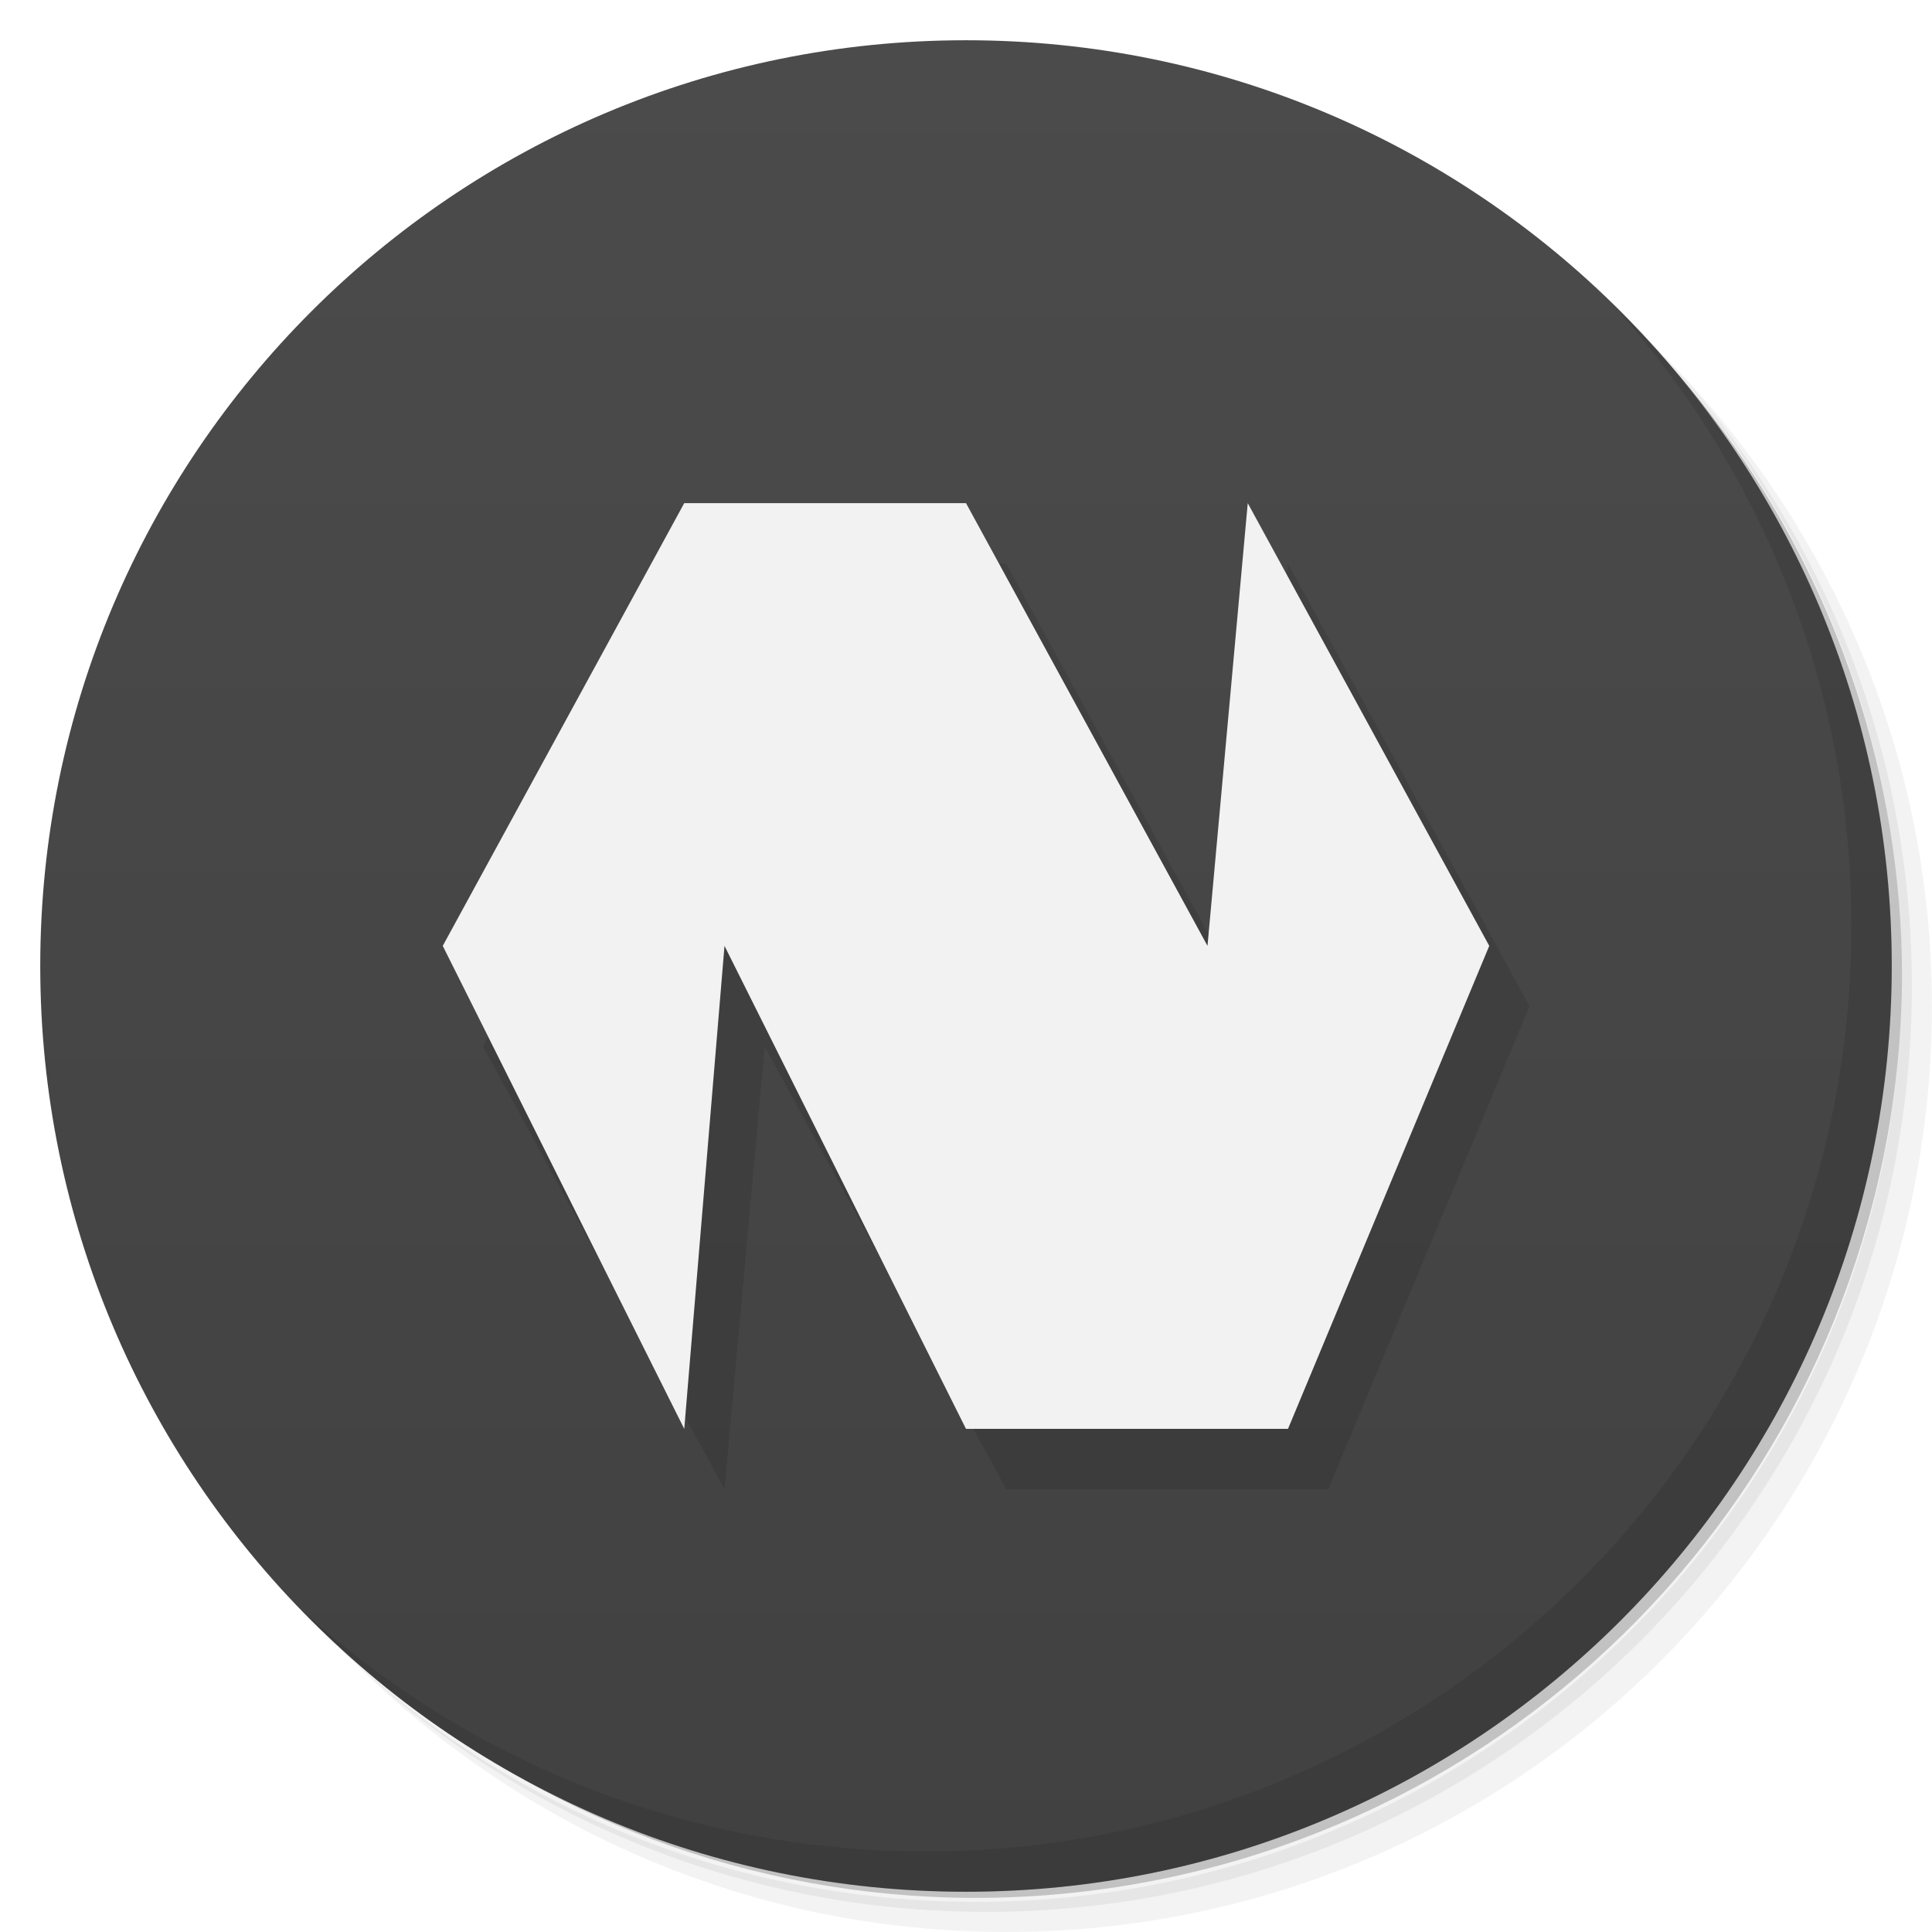
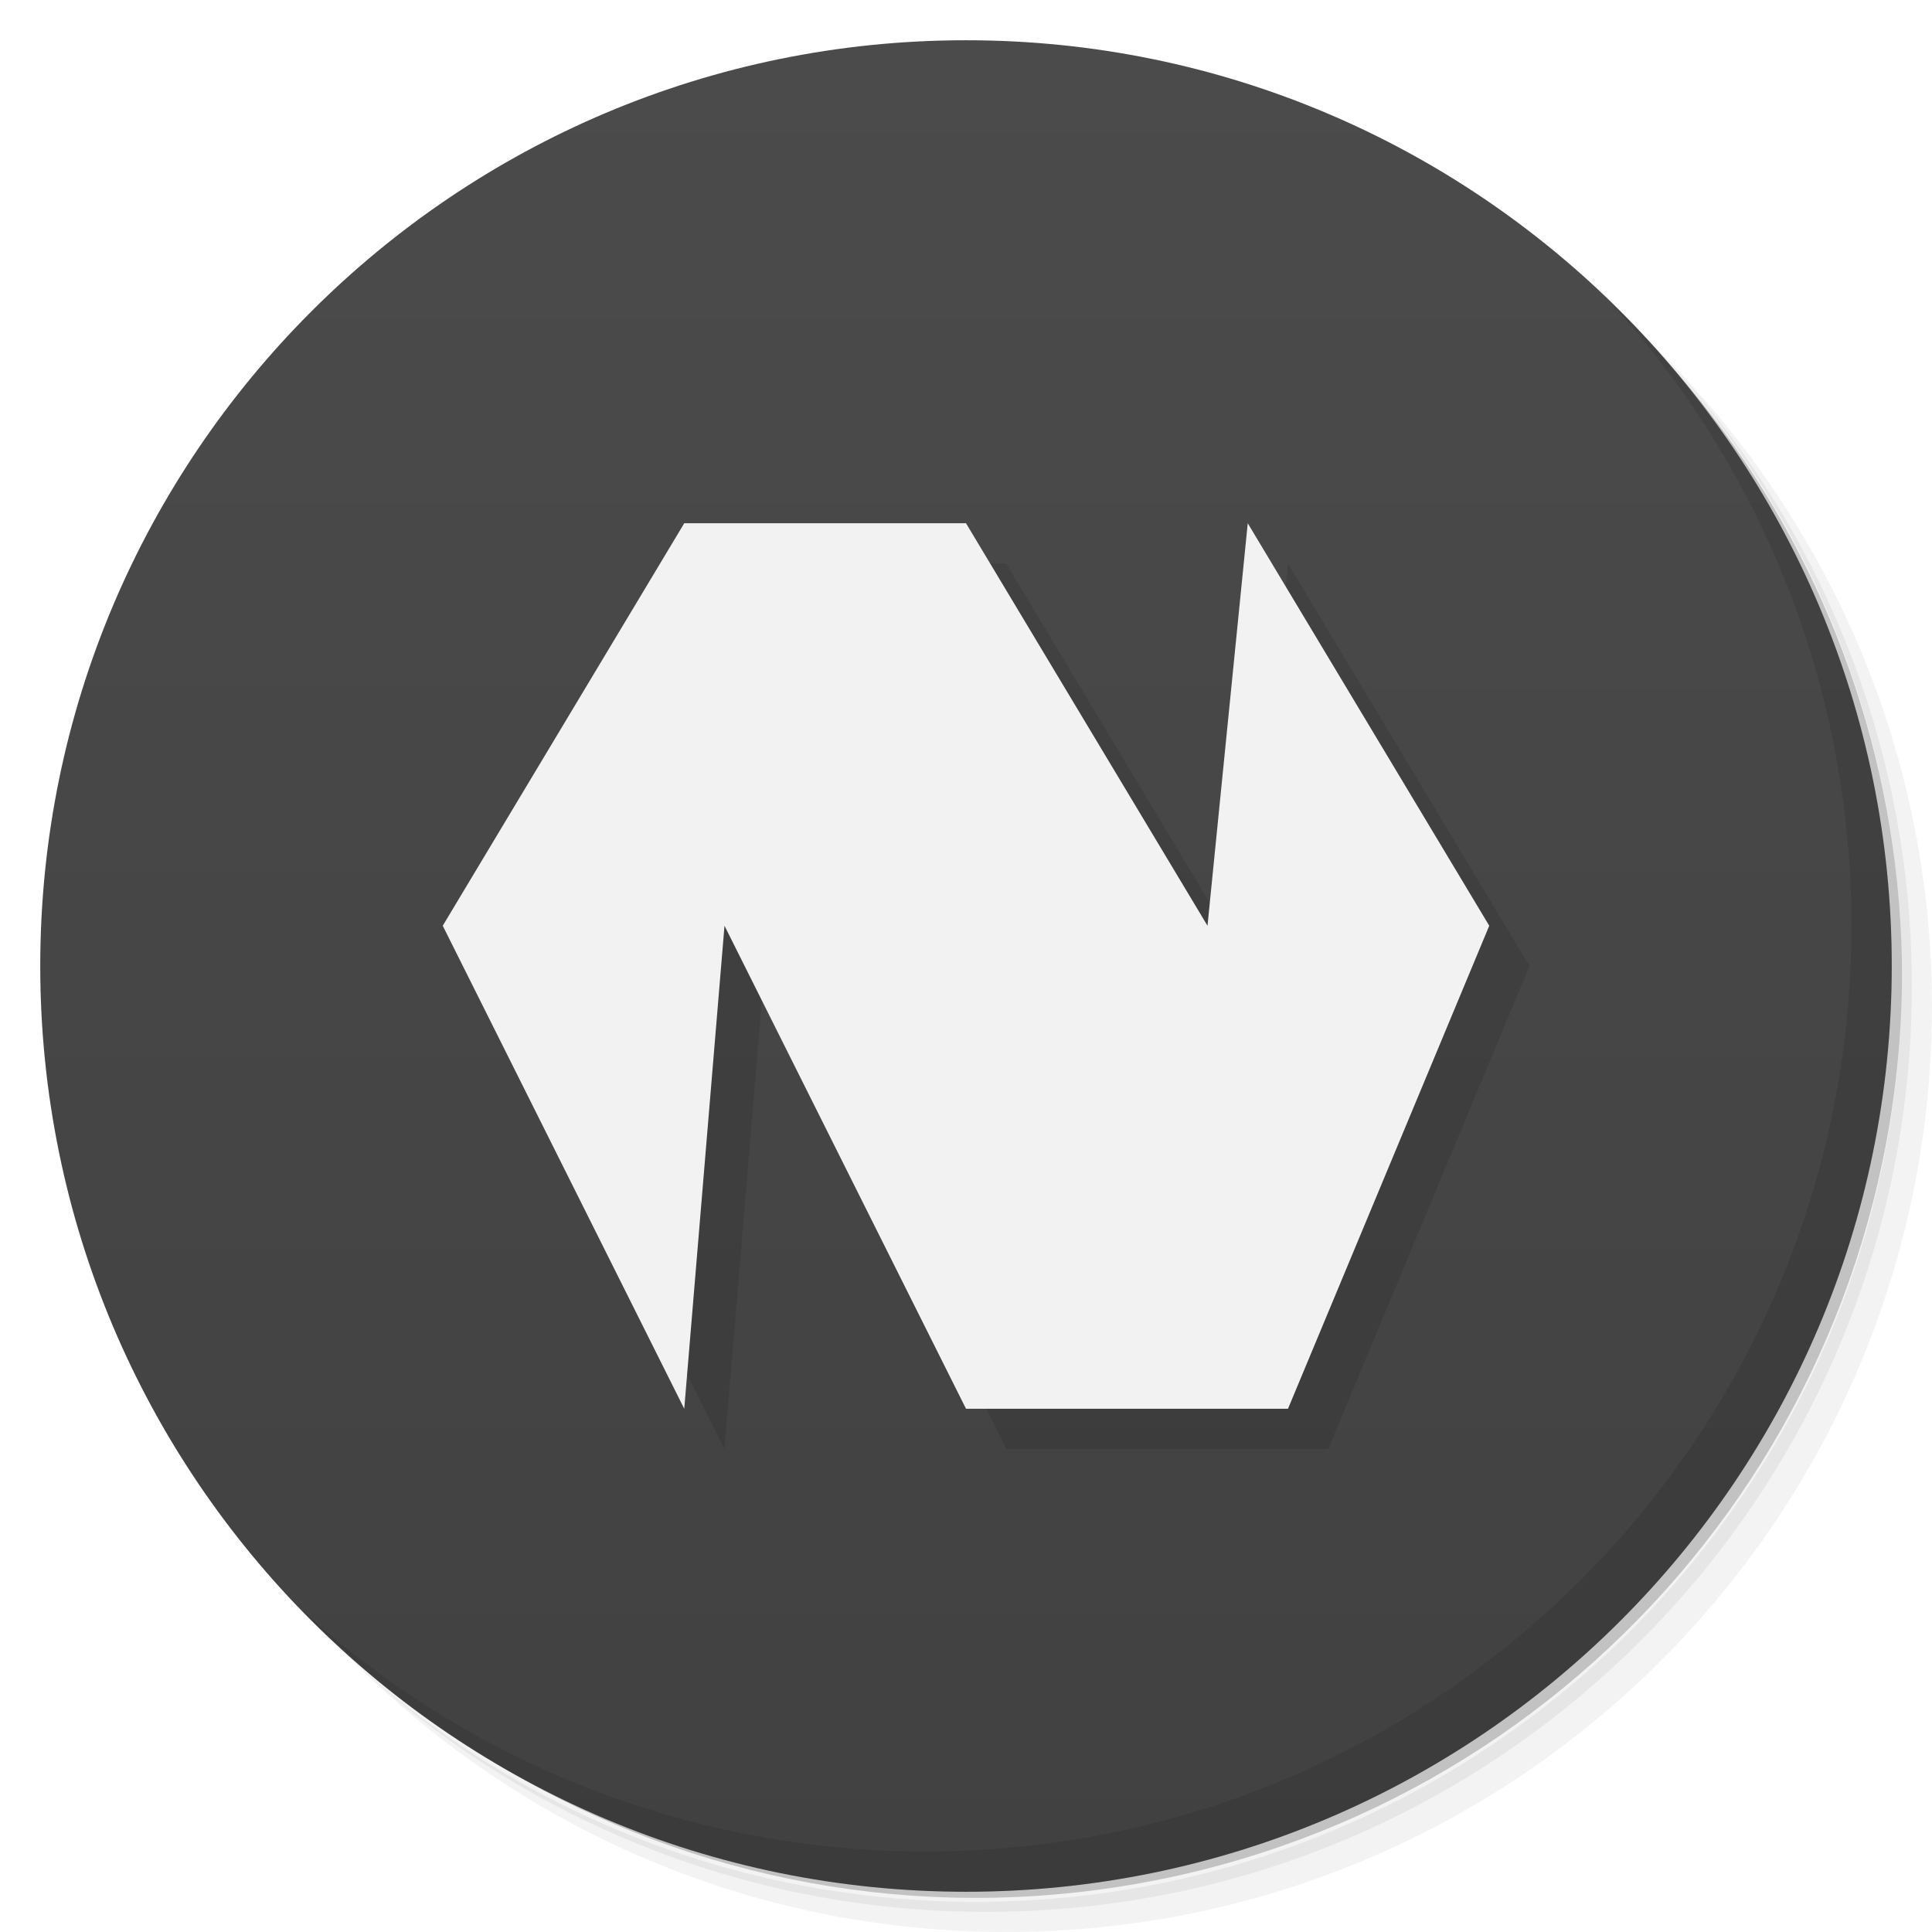
<svg xmlns="http://www.w3.org/2000/svg" xmlns:xlink="http://www.w3.org/1999/xlink" viewBox="0 0 48 48" id="svg2" version="1.1">
  <defs id="defs4">
    <linearGradient id="linearGradient4161">
      <stop style="stop-color:#414141;stop-opacity:1" offset="0" id="stop4163" />
      <stop style="stop-color:#4b4b4b;stop-opacity:1" offset="1" id="stop4165" />
    </linearGradient>
    <linearGradient id="linearGradient3764" x1="39" x2="47" gradientUnits="userSpaceOnUse" gradientTransform="matrix(0,-1,1,0,-1.5e-6,48)" y1="25" y2="24">
      <stop stop-color="#3d3d3d" stop-opacity="1" id="stop7" />
      <stop offset="1" stop-color="#474747" stop-opacity="1" id="stop9" />
    </linearGradient>
    <clipPath id="clipPath-366727121">
      <g transform="translate(0,-1004.362)" id="g12">
        <path d="m -24 13 c 0 1.105 -0.672 2 -1.5 2 -0.828 0 -1.5 -0.895 -1.5 -2 0 -1.105 0.672 -2 1.5 -2 0.828 0 1.5 0.895 1.5 2 z" transform="matrix(15.33333,0,0,11.5,415,878.8622)" fill="#1890d0" id="path14" />
      </g>
    </clipPath>
    <clipPath id="clipPath-373130922">
      <g transform="translate(0,-1004.362)" id="g17">
        <path d="m -24 13 c 0 1.105 -0.672 2 -1.5 2 -0.828 0 -1.5 -0.895 -1.5 -2 0 -1.105 0.672 -2 1.5 -2 0.828 0 1.5 0.895 1.5 2 z" transform="matrix(15.33333,0,0,11.5,415,878.8622)" fill="#1890d0" id="path19" />
      </g>
    </clipPath>
    <linearGradient xlink:href="#linearGradient4161" id="linearGradient4167" x1="23.999" y1="47" x2="24" y2="1" gradientUnits="userSpaceOnUse" />
  </defs>
  <g id="g21">
    <path d="m 36.31 5 c 5.859 4.062 9.688 10.831 9.688 18.5 c 0 12.426 -10.07 22.5 -22.5 22.5 c -7.669 0 -14.438 -3.828 -18.5 -9.688 c 1.037 1.822 2.306 3.499 3.781 4.969 c 4.085 3.712 9.514 5.969 15.469 5.969 c 12.703 0 23 -10.298 23 -23 c 0 -5.954 -2.256 -11.384 -5.969 -15.469 c -1.469 -1.475 -3.147 -2.744 -4.969 -3.781 z m 4.969 3.781 c 3.854 4.113 6.219 9.637 6.219 15.719 c 0 12.703 -10.297 23 -23 23 c -6.081 0 -11.606 -2.364 -15.719 -6.219 c 4.16 4.144 9.883 6.719 16.219 6.719 c 12.703 0 23 -10.298 23 -23 c 0 -6.335 -2.575 -12.06 -6.719 -16.219 z" opacity="0.05" id="path23" />
    <path d="m 41.28 8.781 c 3.712 4.085 5.969 9.514 5.969 15.469 c 0 12.703 -10.297 23 -23 23 c -5.954 0 -11.384 -2.256 -15.469 -5.969 c 4.113 3.854 9.637 6.219 15.719 6.219 c 12.703 0 23 -10.298 23 -23 c 0 -6.081 -2.364 -11.606 -6.219 -15.719 z" opacity="0.1" id="path25" />
    <path d="m 31.25 2.375 c 8.615 3.154 14.75 11.417 14.75 21.13 c 0 12.426 -10.07 22.5 -22.5 22.5 c -9.708 0 -17.971 -6.135 -21.12 -14.75 a 23 23 0 0 0 44.875 -7 a 23 23 0 0 0 -16 -21.875 z" opacity="0.2" id="path27" />
  </g>
  <g id="g29" style="fill:#4d4d4d">
    <path d="m 24 1 c 12.703 0 23 10.297 23 23 c 0 12.703 -10.297 23 -23 23 -12.703 0 -23 -10.297 -23 -23 0 -12.703 10.297 -23 23 -23 z" id="path31" fill-opacity="1" fill="url(#linearGradient3764)" style="fill-opacity:1;fill:url(#linearGradient4167)" />
  </g>
  <g id="g33" />
  <g id="g71">
    <path d="m 40.03 7.531 c 3.712 4.084 5.969 9.514 5.969 15.469 0 12.703 -10.297 23 -23 23 c -5.954 0 -11.384 -2.256 -15.469 -5.969 4.178 4.291 10.01 6.969 16.469 6.969 c 12.703 0 23 -10.298 23 -23 0 -6.462 -2.677 -12.291 -6.969 -16.469 z" opacity="0.1" id="path73" />
  </g>
-   <path id="path3480" d="m 18,37 -6,-11 6,-12 7,0 6,11 1,-11 6,11 -5,12 -8,0 -6,-11 z" style="opacity:0.1;fill:#000000;fill-rule:evenodd;stroke:none;stroke-width:1px;stroke-linecap:butt;stroke-linejoin:miter;stroke-opacity:1" />
-   <path style="fill:#f2f2f2;fill-rule:evenodd;stroke:none;stroke-width:1px;stroke-linecap:butt;stroke-linejoin:miter;stroke-opacity:1" d="m 17,35.5 -6,-12 6,-11 7,0 6,11 1,-11 6,11 -5,12 -8,0 -6,-12 z" id="path3472" />
+   <path id="path4157" d="m 18,36 -6,-12 6,-10 7,0 6,10 1,-10 6,10 -5,12 -8,0 -6,-12 z" style="fill:#000000;fill-rule:evenodd;stroke:none;stroke-width:1px;stroke-linecap:butt;stroke-linejoin:miter;stroke-opacity:1;opacity:0.1" />
+   <path style="fill:#f2f2f2;fill-rule:evenodd;stroke:none;stroke-width:1px;stroke-linecap:butt;stroke-linejoin:miter;stroke-opacity:1" d="m 17,35 -6,-12 6,-10 7,0 6,10 1,-10 6,10 -5,12 -8,0 -6,-12 z" id="path3472" />
</svg>
